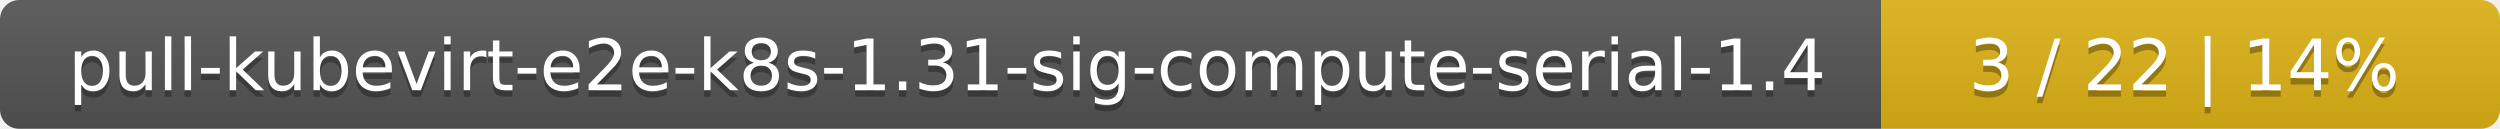
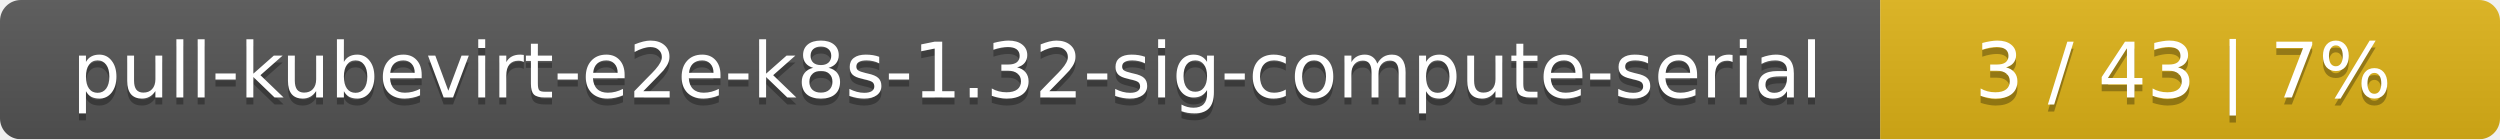
- <svg xmlns="http://www.w3.org/2000/svg" width="388" height="20">
+ <svg xmlns="http://www.w3.org/2000/svg" width="359" height="20">
  <linearGradient id="smooth" x2="0" y2="100%">
    <stop offset="0" stop-color="#bbb" stop-opacity=".1" />
    <stop offset="1" stop-opacity=".1" />
  </linearGradient>
  <mask id="round">
-     <rect width="388" height="20" rx="3" fill="#fff" />
+     <rect width="359" height="20" rx="3" fill="#fff" />
  </mask>
  <g mask="url(#round)">
-     <rect width="292" height="20" fill="#555" />
-     <rect x="292" width="96" height="20" fill="#dfb317" />
-     <rect width="388" height="20" fill="url(#smooth)" />
+     <rect width="270" height="20" fill="#555" />
+     <rect x="270" width="89" height="20" fill="#dfb317" />
+     <rect width="359" height="20" fill="url(#smooth)" />
  </g>
  <g fill="#fff" text-anchor="middle" font-family="DejaVu Sans,Verdana,Geneva,sans-serif" font-size="11">
-     <text x="147" y="15" fill="#010101" fill-opacity=".3">pull-kubevirt-e2e-k8s-1.31-sig-compute-serial-1.4</text>
-     <text x="147" y="14">pull-kubevirt-e2e-k8s-1.31-sig-compute-serial-1.4</text>
-     <text x="339" y="15" fill="#010101" fill-opacity=".3">3 / 22    |    14%</text>
-     <text x="339" y="14">3 / 22    |    14%</text>
+     <text x="136" y="15" fill="#010101" fill-opacity=".3">pull-kubevirt-e2e-k8s-1.32-sig-compute-serial</text>
+     <text x="136" y="14">pull-kubevirt-e2e-k8s-1.32-sig-compute-serial</text>
+     <text x="313.5" y="15" fill="#010101" fill-opacity=".3">3 / 43    |    7%</text>
+     <text x="313.5" y="14">3 / 43    |    7%</text>
  </g>
</svg>
